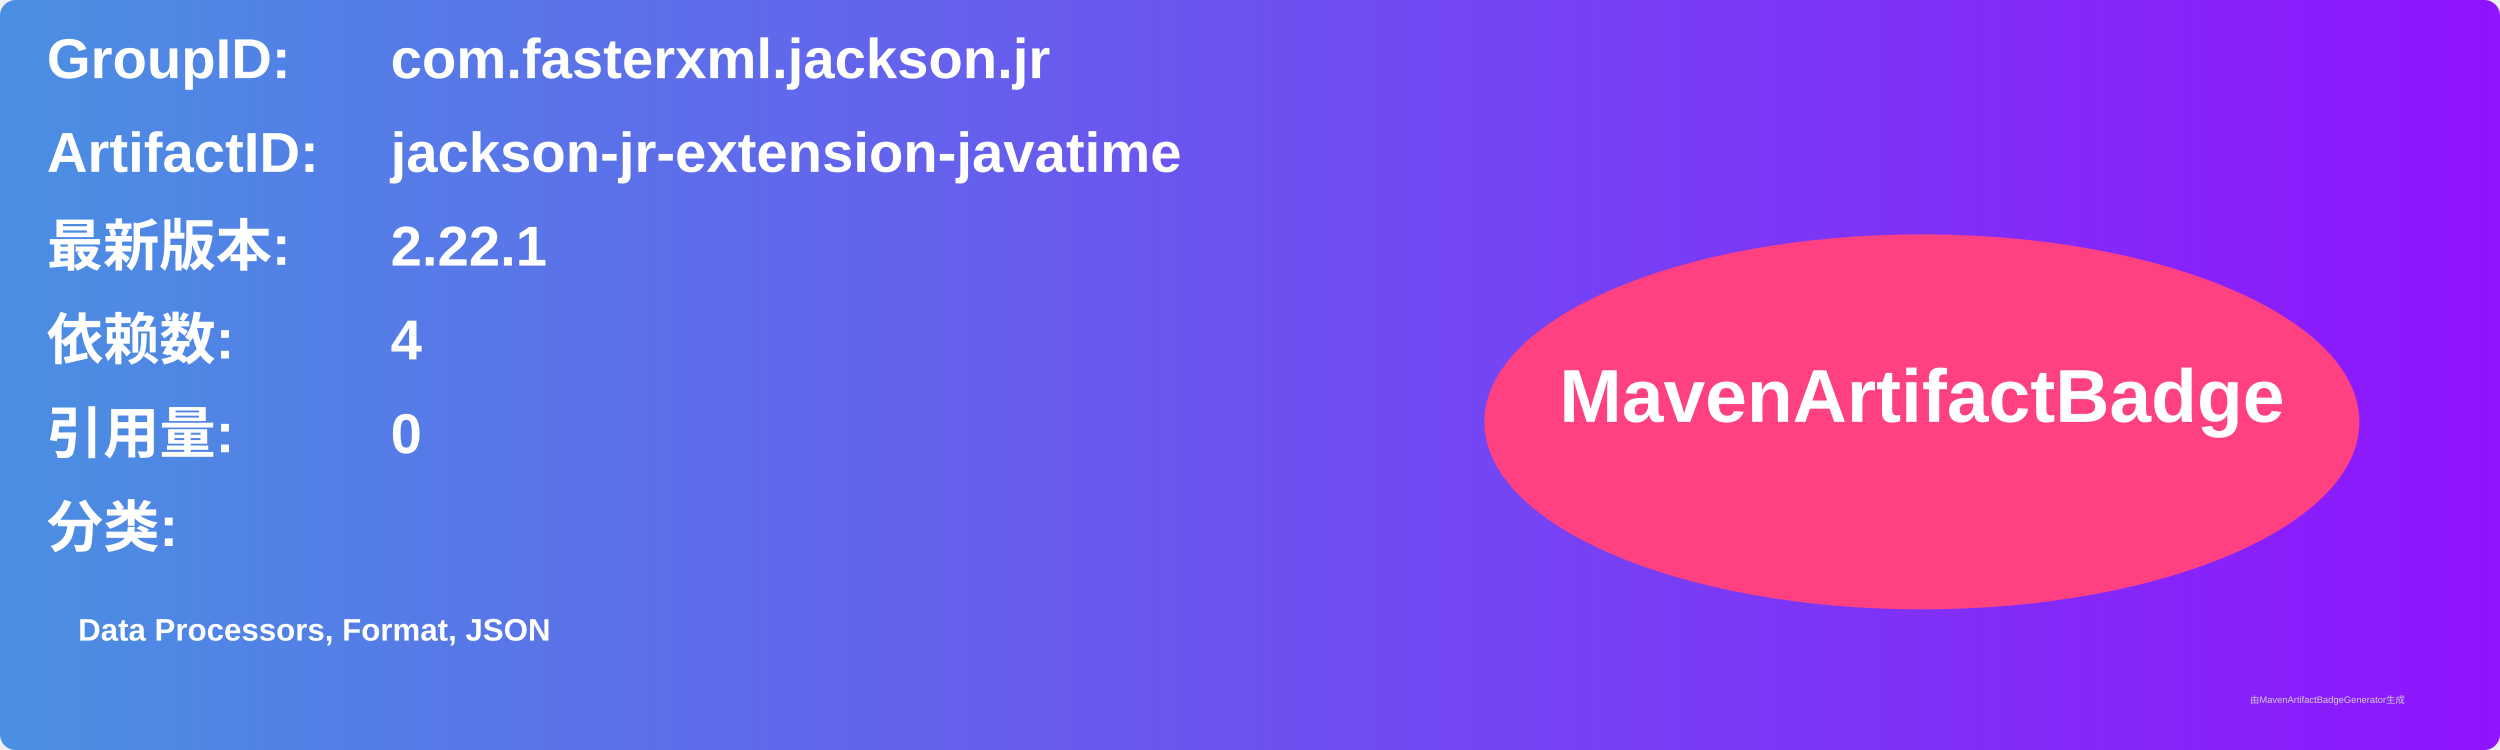
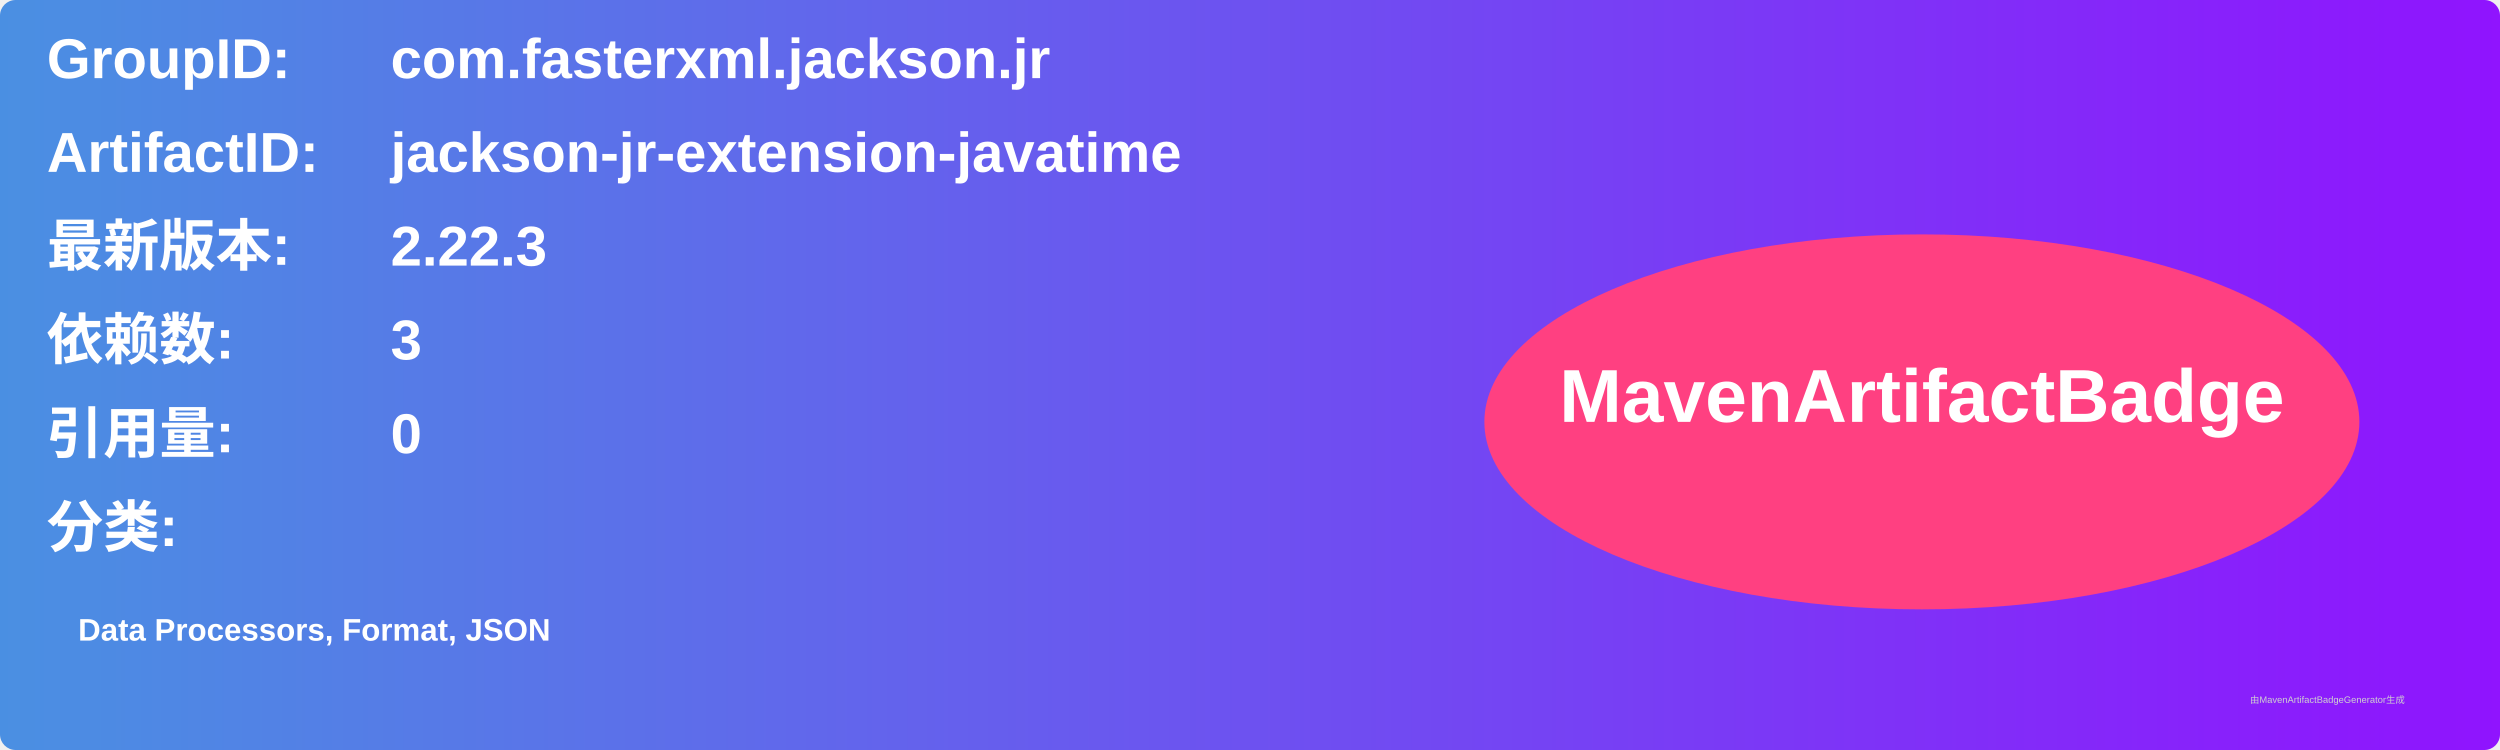
<svg xmlns="http://www.w3.org/2000/svg" width="800" height="240" viewBox="0 0 800 240">
  <linearGradient id="grad" x1="0%" y1="0%" x2="100%" y2="0%">
    <stop offset="0%" stop-color="#4a90e2" />
    <stop offset="100%" stop-color="#9013fe" />
  </linearGradient>
  <rect width="100%" height="100%" rx="5" ry="5" fill="url(#grad)" />
  <g transform="translate(15, 15)">
    <text x="0" y="10" font-family="Arial" font-size="18" fill="white" font-weight="bold" width="260">GroupID:</text>
    <text x="110" y="10" font-family="Arial" font-size="18" fill="white" font-weight="bold" width="460">com.fasterxml.jackson.jr</text>
    <text x="0" y="40" font-family="Arial" font-size="18" fill="white" font-weight="bold" width="260">ArtifactID:</text>
    <text x="110" y="40" font-family="Arial" font-size="18" fill="white" font-weight="bold" width="460">jackson-jr-extension-javatime</text>
    <text x="0" y="70" font-family="Arial" font-size="18" fill="white" font-weight="bold">最新版本:</text>
    <text x="110" y="70" font-family="Arial" font-size="18" fill="white" font-weight="bold">
-       <tspan font-weight="bold">2.22.1</tspan>
+       <tspan font-weight="bold">2.22.3</tspan>
    </text>
    <text x="0" y="100" font-family="Arial" font-size="18" fill="white" font-weight="bold">依赖数: </text>
    <text x="110" y="100" font-family="Arial" font-size="18" fill="white">
-       <tspan font-weight="bold">4</tspan>
+       <tspan font-weight="bold">3</tspan>
    </text>
    <text x="0" y="130" font-family="Arial" font-size="18" fill="white" font-weight="bold">引用量: </text>
    <text x="110" y="130" font-family="Arial" font-size="18" fill="white">
      <tspan font-weight="bold">0</tspan>
    </text>
    <text x="0" y="160" font-family="Arial" font-size="18" fill="white" font-weight="bold">分类:</text>
    <text x="10" y="190" font-family="Arial" font-size="10" fill="white">
      <tspan font-weight="bold">Data Processors, Format, JSON</tspan>
    </text>
    <ellipse cx="600" cy="120" rx="140" ry="60" fill="#ff4081" />
    <text x="600" y="120" text-anchor="middle" font-family="Arial" font-size="24" fill="white" font-weight="bold">MavenArtifactBadge</text>
  </g>
  <text x="720" y="225" font-family="Arial" font-size="3" fill="#d0d0d0">由MavenArtifactBadgeGenerator生成</text>
</svg>
